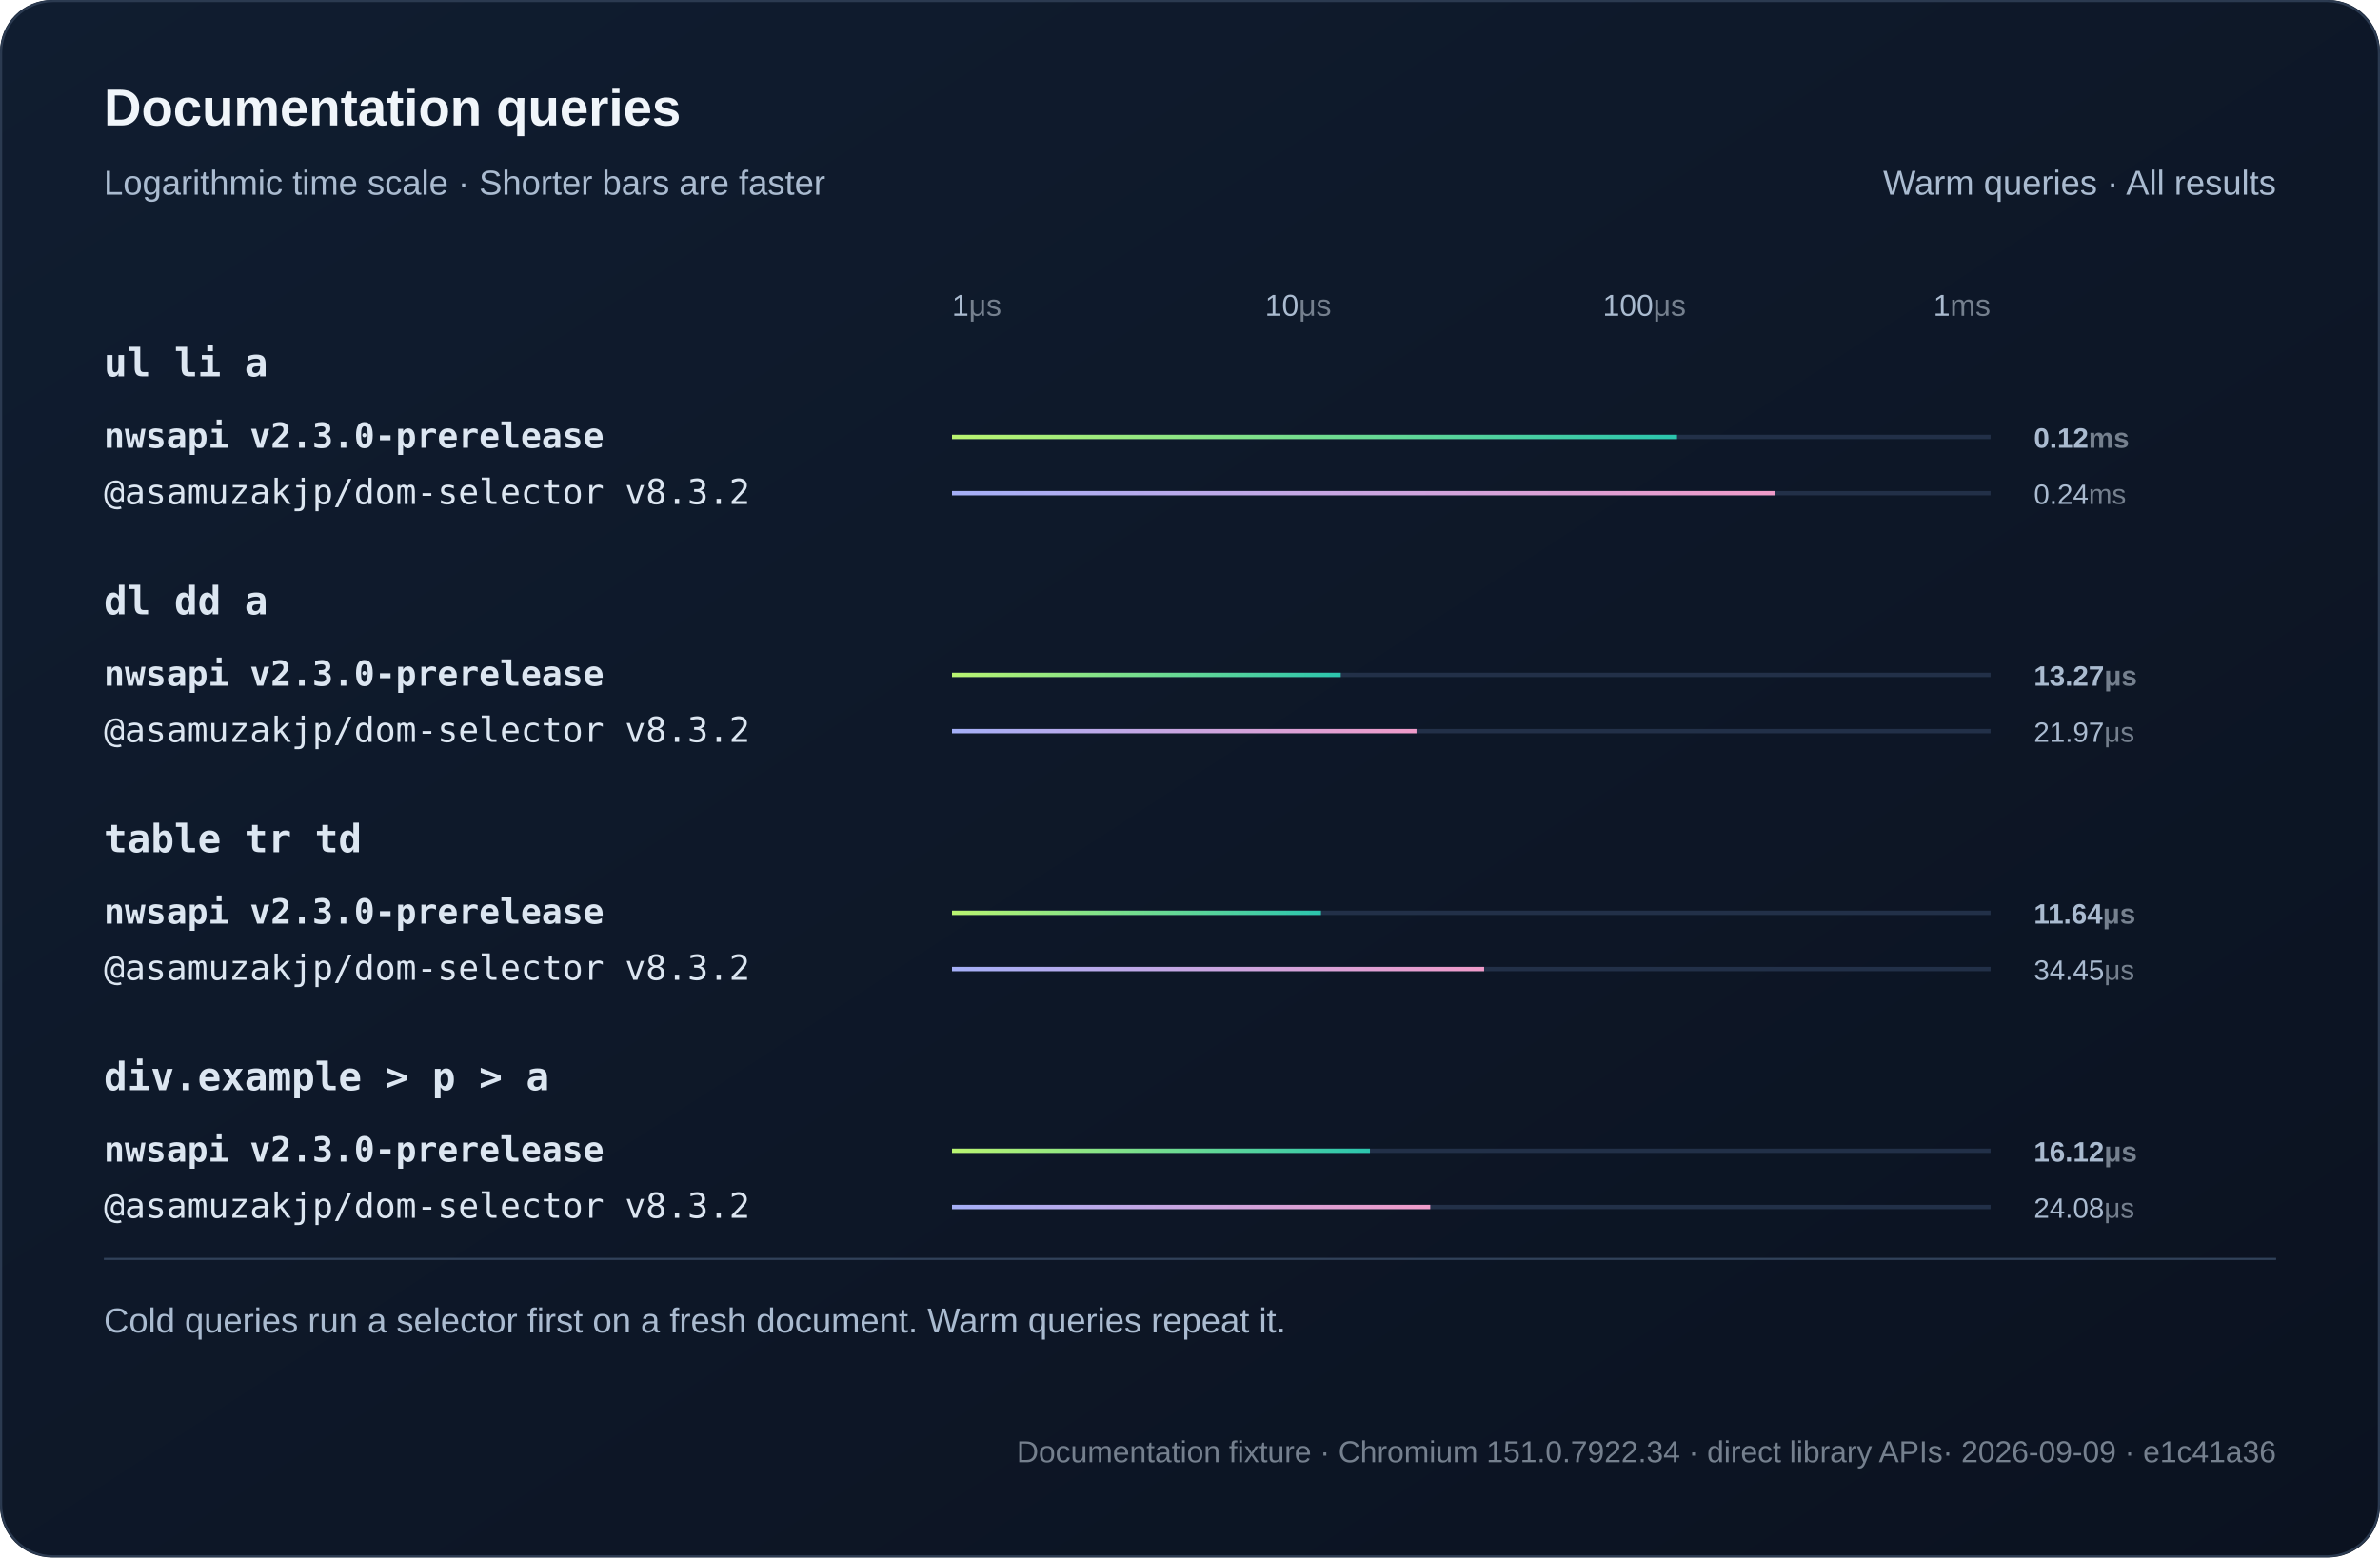
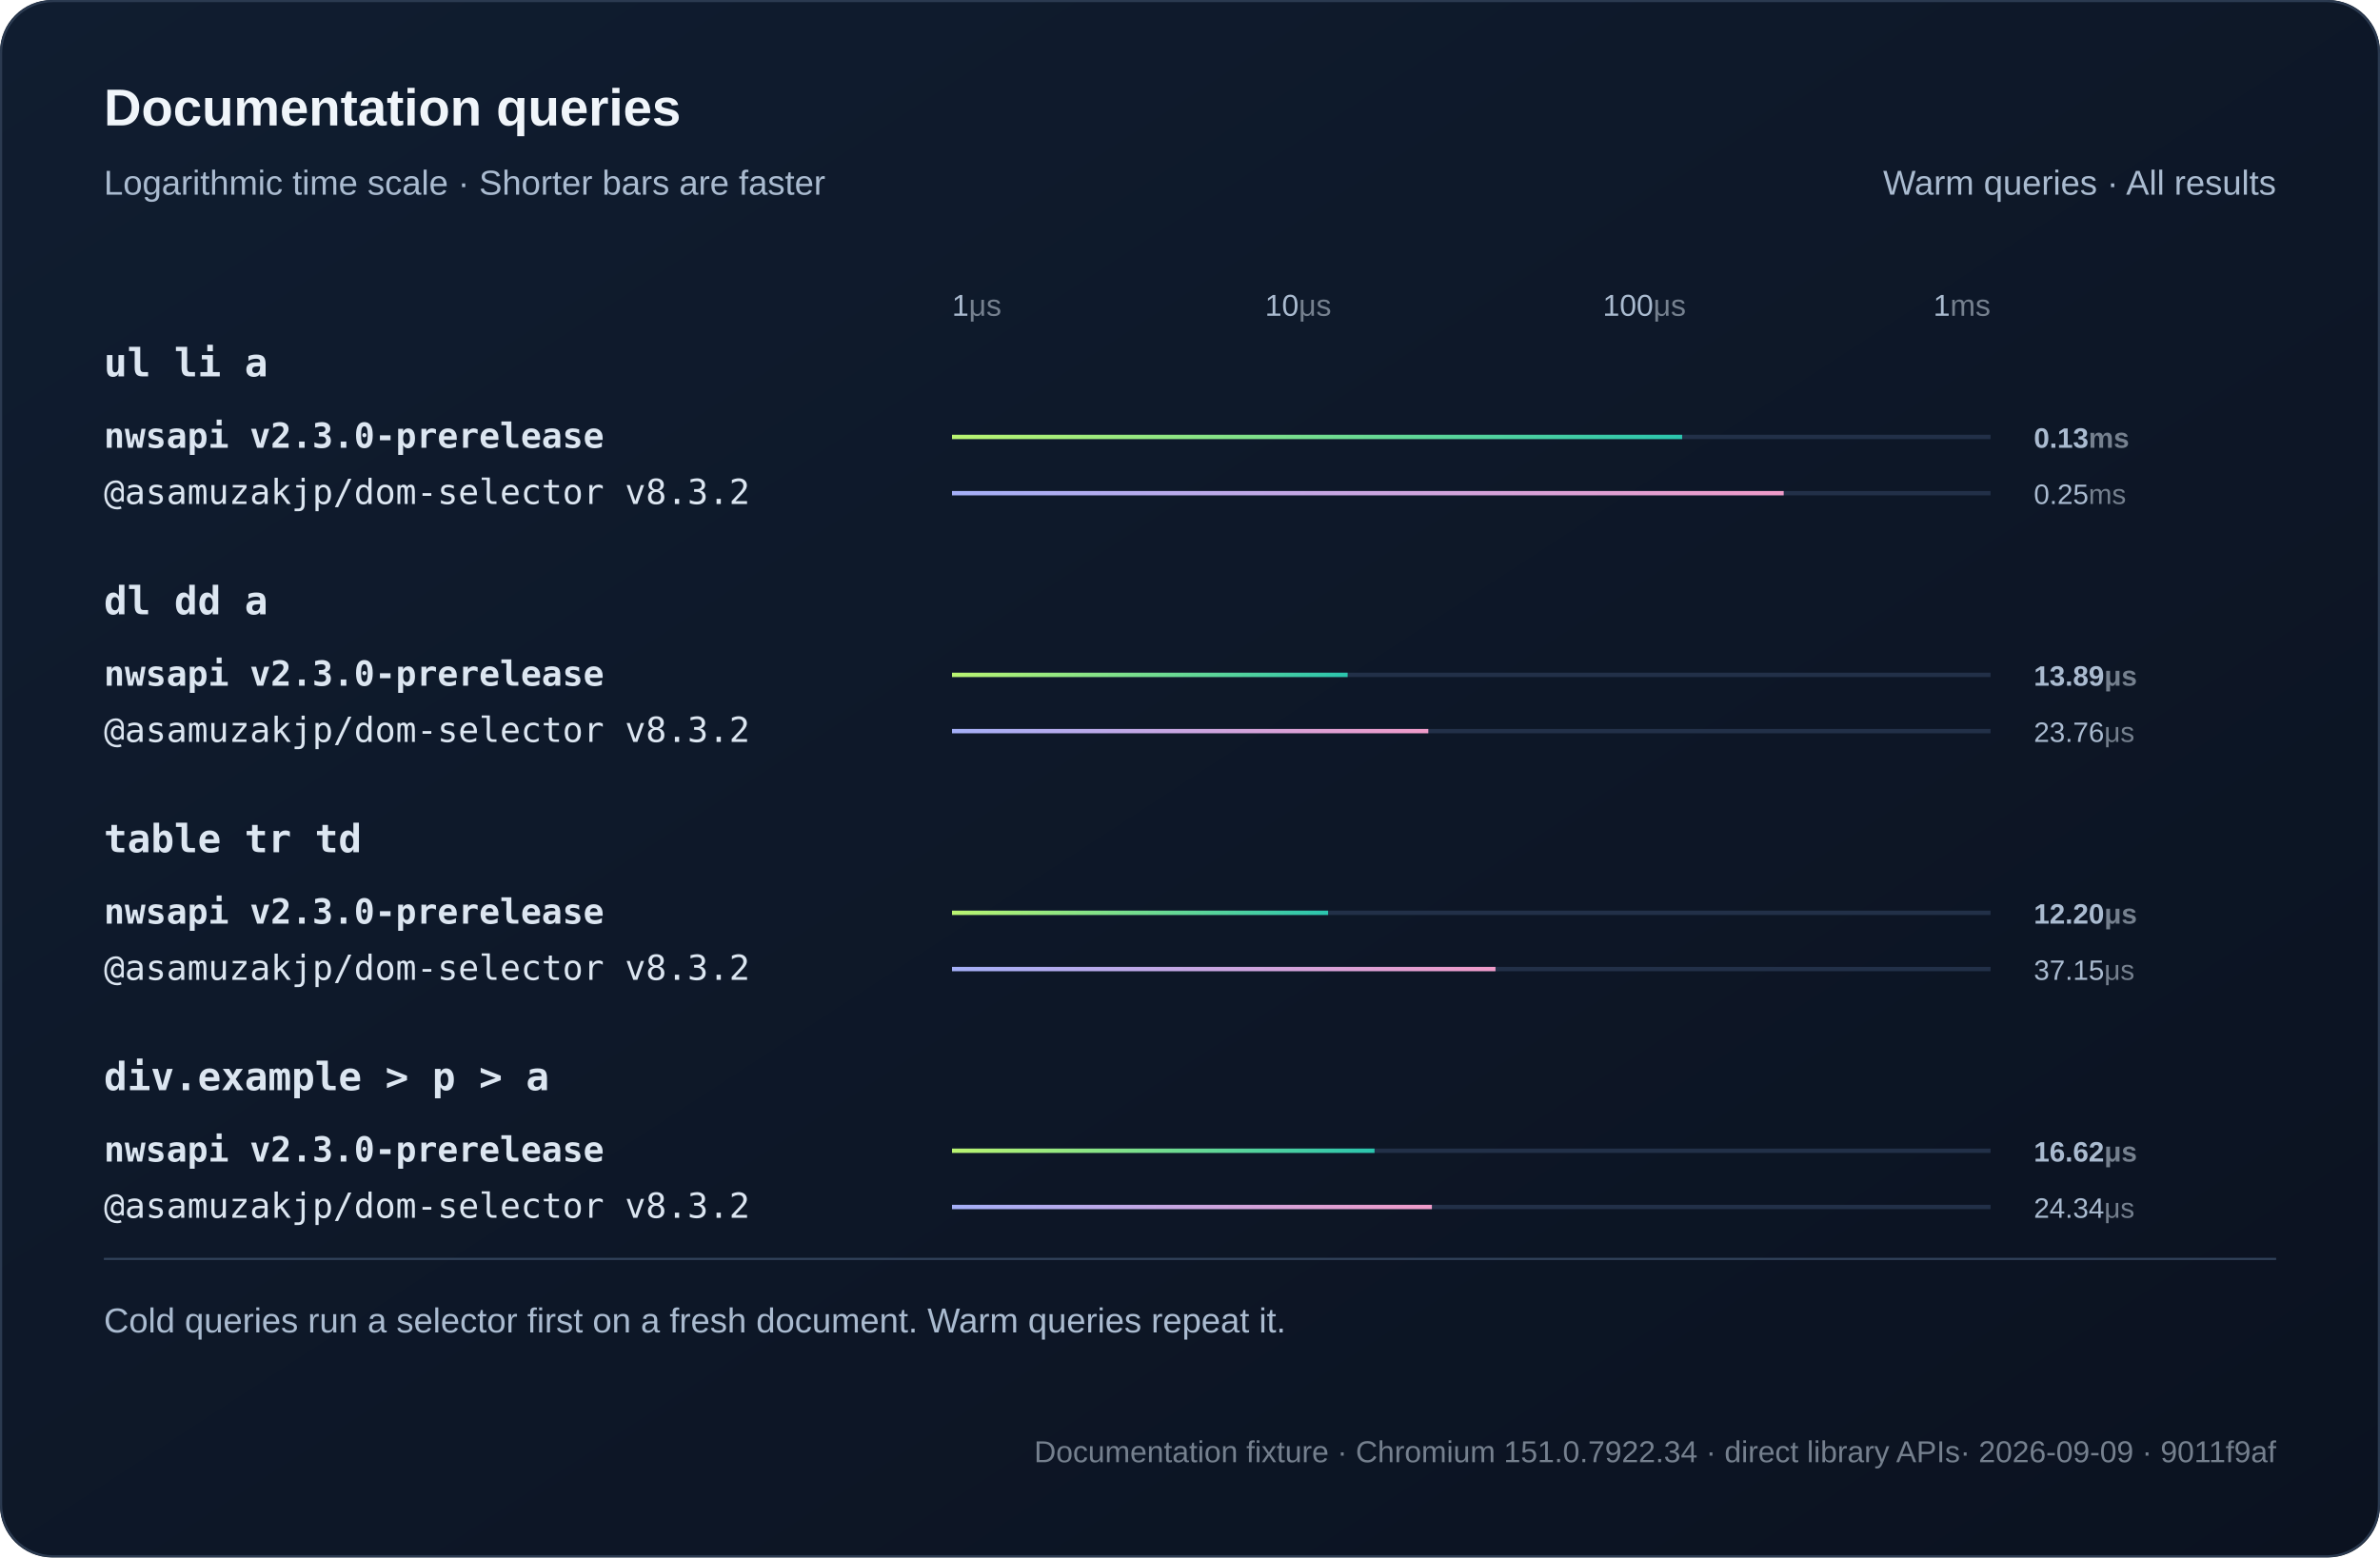
<svg xmlns="http://www.w3.org/2000/svg" width="1100" height="720" viewBox="0 0 1100 720" role="img">
  <defs>
    <linearGradient id="bg" x2="1" y2="1">
      <stop stop-color="#101d30" />
      <stop offset="1" stop-color="#0b1220" />
    </linearGradient>
    <linearGradient id="series0">
      <stop stop-color="#baf471" />
      <stop offset="1" stop-color="#2bc5ae" />
    </linearGradient>
    <linearGradient id="series1">
      <stop stop-color="#a4aff7" />
      <stop offset="1" stop-color="#ef9bc9" />
    </linearGradient>
  </defs>
  <style>text{font-family:Arial,Helvetica,sans-serif;fill:#f0f5fa}
.muted{fill:#aabbd0;font:16px Arial,Helvetica,sans-serif}
.code{font:18px Consolas,Menlo,monospace;fill:#dce6f1}
.note .code{font:16px Consolas,Menlo,monospace}
.metadata,.metadata .code{fill:#75808e;font-size:14px}
.chart-title{font-size:24px;font-weight:700}
.unit{fill:#75808e}
.package{font-family:Consolas,Menlo,monospace}
.comparison{font-size:14px;font-variant-numeric:tabular-nums}
.tick{fill:#aabbd0;font-size:12px}
.time{fill:#aabbd0;font-size:13px;font-variant-numeric:tabular-nums}
.engine{font-size:16px}.selector{font-weight:600}.tick{font-size:14px}.bar{transform-box:fill-box;transform-origin:left center;animation:fill 800ms ease-out both}@keyframes fill{from{transform:scaleX(0)}to{transform:scaleX(1)}}@media(prefers-reduced-motion:reduce){.bar{animation:none}}</style>
  <rect width="1100" height="720" rx="24" fill="url(#bg)" />
  <rect x=".5" y=".5" width="1099" height="719" rx="24" fill="none" stroke="#2b3a50" />
  <text x="48" y="58" class="chart-title">Documentation queries</text>
  <text x="48" y="90" class="muted">Logarithmic time scale · Shorter bars are faster</text>
  <text x="1052" y="90" text-anchor="end" class="muted">Warm queries · All results</text>
  <text x="440" y="146" text-anchor="start" class="tick">1<tspan class="unit">μs</tspan>
  </text>
  <text x="600" y="146" text-anchor="middle" class="tick">10<tspan class="unit">μs</tspan>
  </text>
  <text x="760" y="146" text-anchor="middle" class="tick">100<tspan class="unit">μs</tspan>
  </text>
  <text x="920" y="146" text-anchor="end" class="tick">1<tspan class="unit">ms</tspan>
  </text>
  <text x="48" y="174" class="code selector">ul li a</text>
  <g>
    <text x="48" y="207" class="code engine" style="font-weight:700">nwsapi v2.3.0-prerelease</text>
    <path d="M440 202h480" stroke="#223048" stroke-width="2" />
-     <rect class="bar" x="440" y="201" width="335.09" height="2" fill="url(#series0)" />
-     <text x="940" y="207" class="time" style="font-weight:700">0.12<tspan class="unit">ms</tspan>
+     <rect class="bar" x="440" y="201" width="337.47" height="2" fill="url(#series0)" />
+     <text x="940" y="207" class="time" style="font-weight:700">0.13<tspan class="unit">ms</tspan>
    </text>
  </g>
  <g>
    <text x="48" y="233" class="code engine">@asamuzakjp/dom-selector v8.3.2</text>
    <path d="M440 228h480" stroke="#223048" stroke-width="2" />
-     <rect class="bar" x="440" y="227" width="380.54" height="2" fill="url(#series1)" />
-     <text x="940" y="233" class="time">0.24<tspan class="unit">ms</tspan>
+     <rect class="bar" x="440" y="227" width="384.4" height="2" fill="url(#series1)" />
+     <text x="940" y="233" class="time">0.25<tspan class="unit">ms</tspan>
    </text>
  </g>
  <text x="48" y="284" class="code selector">dl dd a</text>
  <g>
    <text x="48" y="317" class="code engine" style="font-weight:700">nwsapi v2.3.0-prerelease</text>
    <path d="M440 312h480" stroke="#223048" stroke-width="2" />
-     <rect class="bar" x="440" y="311" width="179.68" height="2" fill="url(#series0)" />
-     <text x="940" y="317" class="time" style="font-weight:700">13.27<tspan class="unit">μs</tspan>
+     <rect class="bar" x="440" y="311" width="182.85" height="2" fill="url(#series0)" />
+     <text x="940" y="317" class="time" style="font-weight:700">13.89<tspan class="unit">μs</tspan>
    </text>
  </g>
  <g>
    <text x="48" y="343" class="code engine">@asamuzakjp/dom-selector v8.3.2</text>
    <path d="M440 338h480" stroke="#223048" stroke-width="2" />
-     <rect class="bar" x="440" y="337" width="214.69" height="2" fill="url(#series1)" />
-     <text x="940" y="343" class="time">21.97<tspan class="unit">μs</tspan>
+     <rect class="bar" x="440" y="337" width="220.14" height="2" fill="url(#series1)" />
+     <text x="940" y="343" class="time">23.76<tspan class="unit">μs</tspan>
    </text>
  </g>
  <text x="48" y="394" class="code selector">table tr td</text>
  <g>
    <text x="48" y="427" class="code engine" style="font-weight:700">nwsapi v2.3.0-prerelease</text>
    <path d="M440 422h480" stroke="#223048" stroke-width="2" />
-     <rect class="bar" x="440" y="421" width="170.54" height="2" fill="url(#series0)" />
-     <text x="940" y="427" class="time" style="font-weight:700">11.64<tspan class="unit">μs</tspan>
+     <rect class="bar" x="440" y="421" width="173.83" height="2" fill="url(#series0)" />
+     <text x="940" y="427" class="time" style="font-weight:700">12.20<tspan class="unit">μs</tspan>
    </text>
  </g>
  <g>
    <text x="48" y="453" class="code engine">@asamuzakjp/dom-selector v8.3.2</text>
    <path d="M440 448h480" stroke="#223048" stroke-width="2" />
-     <rect class="bar" x="440" y="447" width="245.95" height="2" fill="url(#series1)" />
-     <text x="940" y="453" class="time">34.45<tspan class="unit">μs</tspan>
+     <rect class="bar" x="440" y="447" width="251.19" height="2" fill="url(#series1)" />
+     <text x="940" y="453" class="time">37.15<tspan class="unit">μs</tspan>
    </text>
  </g>
  <text x="48" y="504" class="code selector">div.example &gt; p &gt; a</text>
  <g>
    <text x="48" y="537" class="code engine" style="font-weight:700">nwsapi v2.3.0-prerelease</text>
    <path d="M440 532h480" stroke="#223048" stroke-width="2" />
-     <rect class="bar" x="440" y="531" width="193.17" height="2" fill="url(#series0)" />
-     <text x="940" y="537" class="time" style="font-weight:700">16.12<tspan class="unit">μs</tspan>
+     <rect class="bar" x="440" y="531" width="195.28" height="2" fill="url(#series0)" />
+     <text x="940" y="537" class="time" style="font-weight:700">16.62<tspan class="unit">μs</tspan>
    </text>
  </g>
  <g>
    <text x="48" y="563" class="code engine">@asamuzakjp/dom-selector v8.3.2</text>
    <path d="M440 558h480" stroke="#223048" stroke-width="2" />
-     <rect class="bar" x="440" y="557" width="221.05" height="2" fill="url(#series1)" />
-     <text x="940" y="563" class="time">24.08<tspan class="unit">μs</tspan>
+     <rect class="bar" x="440" y="557" width="221.8" height="2" fill="url(#series1)" />
+     <text x="940" y="563" class="time">24.34<tspan class="unit">μs</tspan>
    </text>
  </g>
  <path d="M48 582h1004" stroke="#304159" />
  <text x="48" y="616" class="muted">Cold queries run a selector first on a fresh document. Warm queries repeat it.</text>
-   <text x="1052" y="676" text-anchor="end" class="muted note metadata">Documentation fixture · Chromium 151.0.7922.34 · direct library APIs<tspan fill="#75808e"> · 2026-09-09 · e1c41a36</tspan>
+   <text x="1052" y="676" text-anchor="end" class="muted note metadata">Documentation fixture · Chromium 151.0.7922.34 · direct library APIs<tspan fill="#75808e"> · 2026-09-09 · 9011f9af</tspan>
  </text>
</svg>
